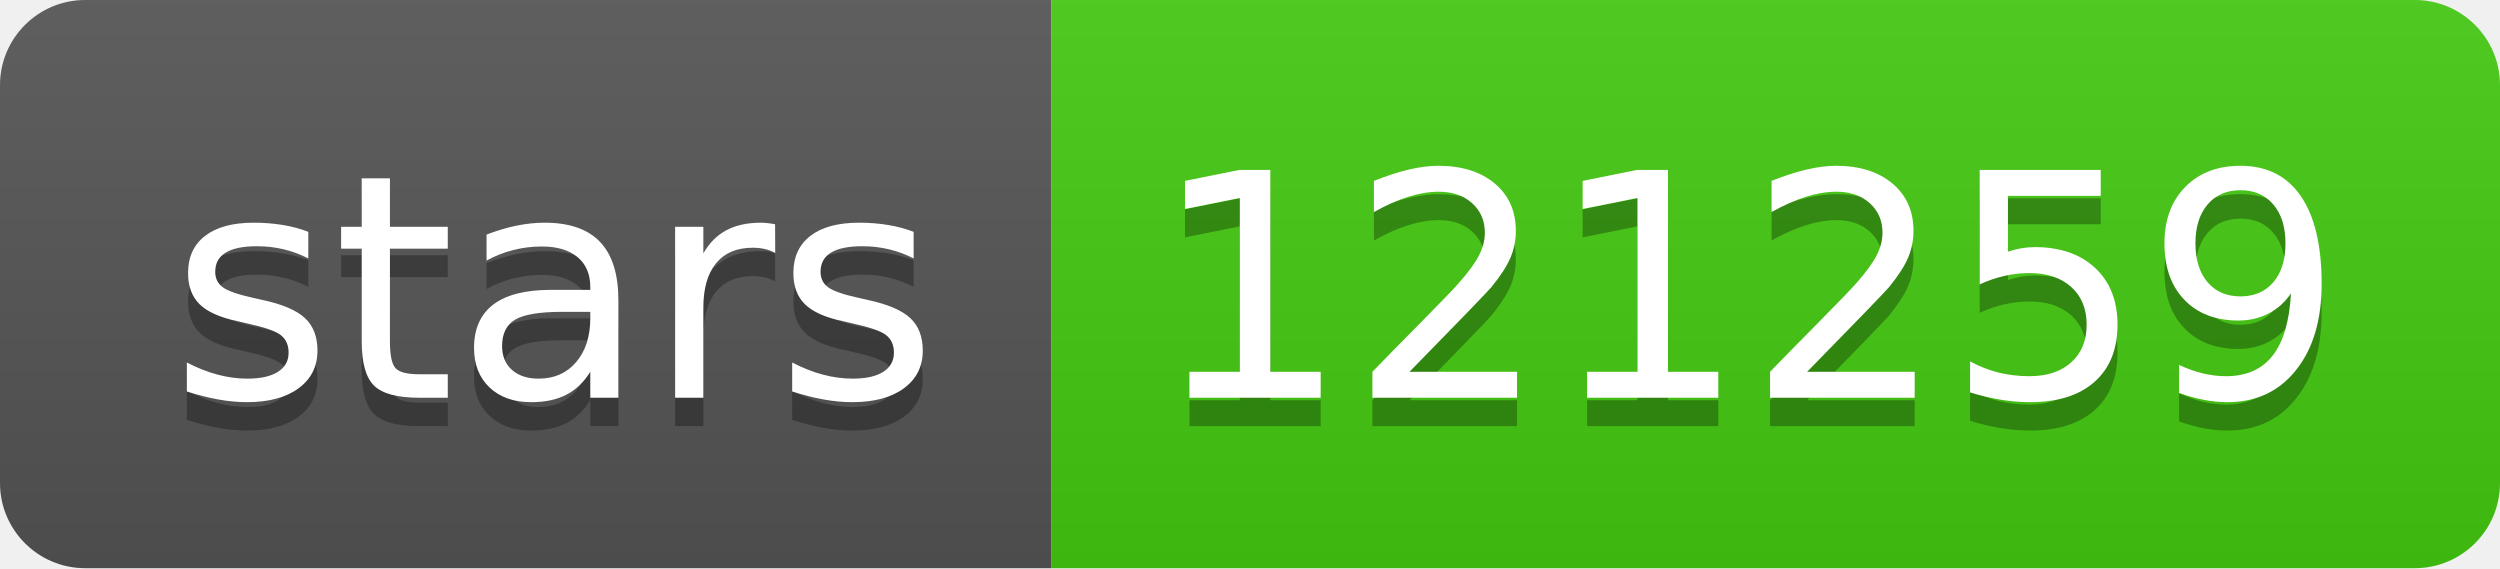
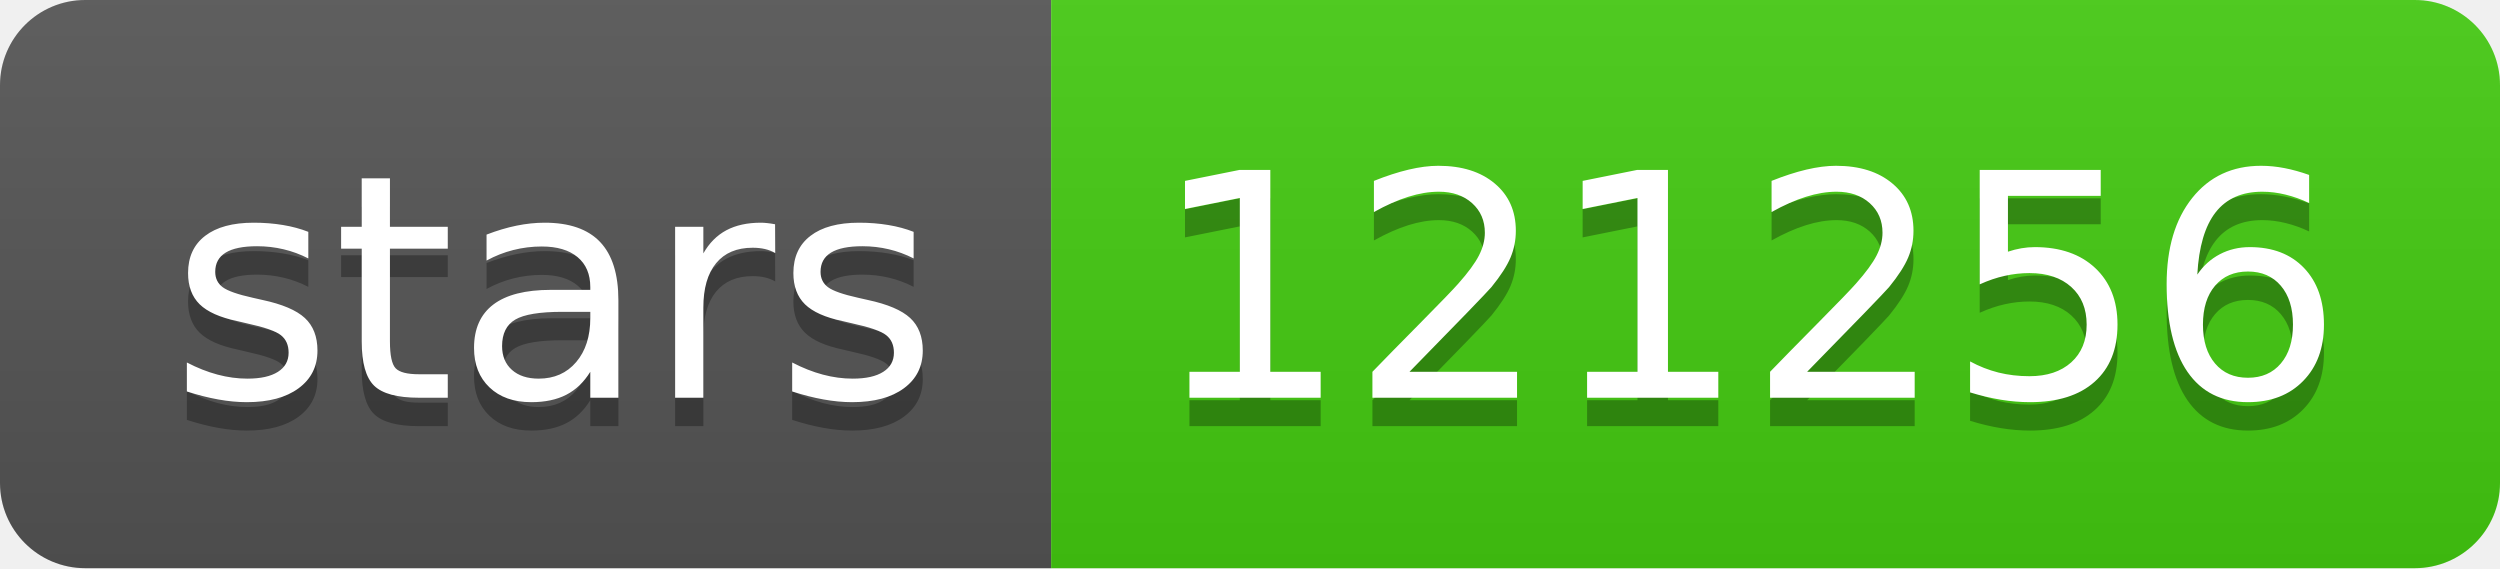
- <svg xmlns="http://www.w3.org/2000/svg" width="88" height="20" role="img" aria-label="stars: 121259">
+ <svg xmlns="http://www.w3.org/2000/svg" width="88" height="20" role="img" aria-label="stars: 121256">
  <linearGradient id="s" x2="0" y2="100%">
    <stop offset="0" stop-color="#bbb" stop-opacity=".1" />
    <stop offset="1" stop-opacity=".1" />
  </linearGradient>
  <clipPath id="r">
    <rect width="88" height="20" rx="3" fill="#fff" />
  </clipPath>
  <g clip-path="url(#r)">
    <rect width="37" height="20" fill="#555" />
    <rect x="37" width="51" height="20" fill="#4c1" />
    <rect width="88" height="20" fill="url(#s)" />
  </g>
  <g fill="#fff" text-anchor="middle" font-family="Verdana,Geneva,DejaVu Sans,sans-serif" text-rendering="geometricPrecision" font-size="110">
    <text aria-hidden="true" x="195" y="150" fill="#010101" fill-opacity=".3" transform="scale(.1)" textLength="270">stars</text>
    <text x="195" y="140" transform="scale(.1)" fill="#fff" textLength="270">stars</text>
-     <text aria-hidden="true" x="615" y="150" fill="#010101" fill-opacity=".3" transform="scale(.1)" textLength="410">121259</text>
-     <text x="615" y="140" transform="scale(.1)" fill="#fff" textLength="410">121259</text>
+     <text aria-hidden="true" x="615" y="150" fill="#010101" fill-opacity=".3" transform="scale(.1)" textLength="410">121256</text>
+     <text x="615" y="140" transform="scale(.1)" fill="#fff" textLength="410">121256</text>
  </g>
</svg>
